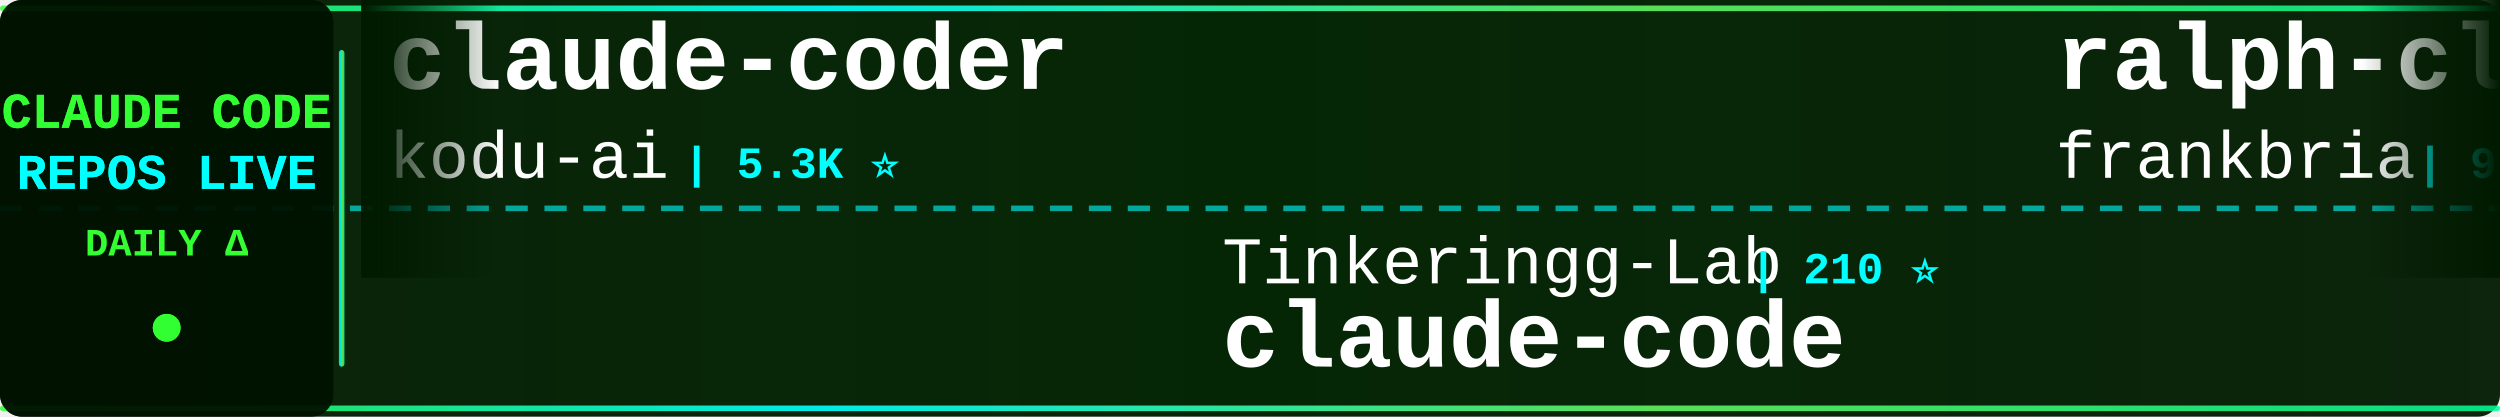
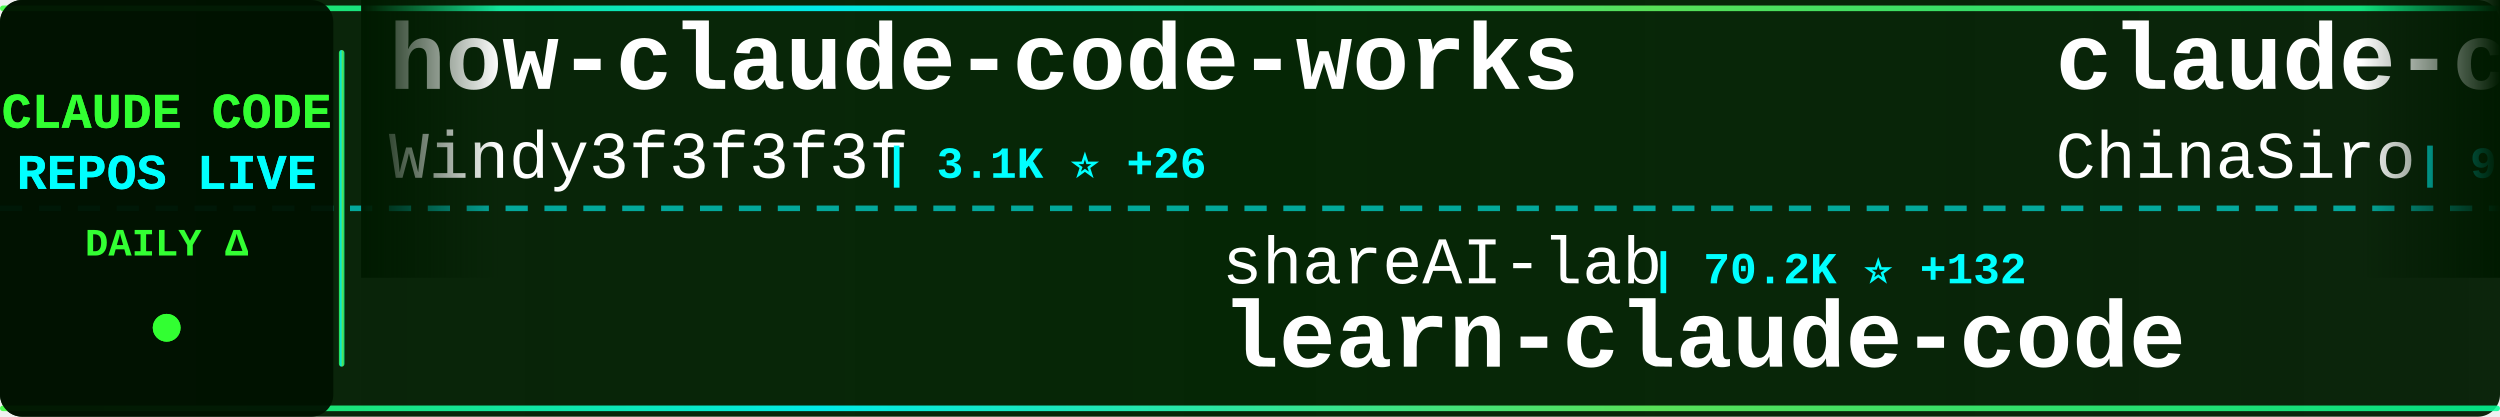
<svg xmlns="http://www.w3.org/2000/svg" width="900" height="150">
  <defs>
    <linearGradient id="tickerBg" x1="0%" y1="0%" x2="100%" y2="0%">
      <stop offset="0%" style="stop-color:#001a00;stop-opacity:0.95" />
      <stop offset="50%" style="stop-color:#002200;stop-opacity:0.98" />
      <stop offset="100%" style="stop-color:#001a00;stop-opacity:0.95" />
    </linearGradient>
    <linearGradient id="borderGrad" x1="0%" y1="0%" x2="100%" y2="0%">
      <stop offset="0%" style="stop-color:#33ff33;stop-opacity:0.85">
        <animate attributeName="stop-opacity" values="0.85;1;0.85" dur="2s" repeatCount="indefinite" />
      </stop>
      <stop offset="33%" style="stop-color:#00ffff;stop-opacity:0.9">
        <animate attributeName="stop-opacity" values="0.9;1;0.9" dur="2.2s" repeatCount="indefinite" />
      </stop>
      <stop offset="66%" style="stop-color:#66ff66;stop-opacity:0.85">
        <animate attributeName="stop-opacity" values="0.85;1;0.85" dur="1.8s" repeatCount="indefinite" />
      </stop>
      <stop offset="100%" style="stop-color:#00ff99;stop-opacity:0.85">
        <animate attributeName="stop-opacity" values="0.85;1;0.85" dur="2s" repeatCount="indefinite" />
      </stop>
    </linearGradient>
    <filter id="textGlow">
      <feGaussianBlur stdDeviation="0.1" result="coloredBlur" />
      <feMerge>
        <feMergeNode in="coloredBlur" />
        <feMergeNode in="SourceGraphic" />
      </feMerge>
    </filter>
    <filter id="metricGlow">
      <feGaussianBlur stdDeviation="0.2" result="coloredBlur" />
      <feMerge>
        <feMergeNode in="coloredBlur" />
        <feMergeNode in="SourceGraphic" />
      </feMerge>
    </filter>
    <linearGradient id="leftFade" x1="0%" y1="0%" x2="100%" y2="0%">
      <stop offset="0%" style="stop-color:#001a00;stop-opacity:1" />
      <stop offset="100%" style="stop-color:#001a00;stop-opacity:0" />
    </linearGradient>
    <linearGradient id="rightFade" x1="0%" y1="0%" x2="100%" y2="0%">
      <stop offset="0%" style="stop-color:#001a00;stop-opacity:0" />
      <stop offset="100%" style="stop-color:#001a00;stop-opacity:1" />
    </linearGradient>
  </defs>
  <rect width="900" height="150" fill="url(#tickerBg)" rx="8" />
  <rect x="0" y="2" width="900" height="2" fill="url(#borderGrad)" rx="1" />
  <rect x="0" y="146" width="900" height="2" fill="url(#borderGrad)" rx="1" />
  <line x1="0" y1="75" x2="900" y2="75" stroke="#00ffff" stroke-width="2" stroke-dasharray="8 6" opacity="0.6" />
  <rect x="0" y="0" width="120" height="150" fill="#001100" opacity="0.95" rx="8" />
  <text x="60" y="46" font-family="'Courier New', monospace" font-size="18" font-weight="bold" fill="#33ff33" text-anchor="middle" filter="url(#textGlow)">
    CLAUDE CODE
  </text>
  <text x="60" y="68" font-family="'Courier New', monospace" font-size="18" font-weight="bold" fill="#00ffff" text-anchor="middle" filter="url(#textGlow)">
    REPOS LIVE
  </text>
  <text x="60" y="92" font-family="'Courier New', monospace" font-size="14" font-weight="bold" fill="#33ff33" text-anchor="middle">
    DAILY Δ
  </text>
  <circle cx="60" cy="118" r="5" fill="#33ff33" filter="url(#metricGlow)">
    <animate attributeName="r" values="4;6;4" dur="1.5s" repeatCount="indefinite" />
    <animate attributeName="opacity" values="0.6;1;0.6" dur="1.5s" repeatCount="indefinite" />
  </circle>
  <rect x="122" y="18" width="2" height="114" fill="url(#borderGrad)" rx="1" />
  <clipPath id="tickerClip">
    <rect x="130" y="0" width="770" height="150" />
  </clipPath>
  <g clip-path="url(#tickerClip)">
    <g id="tickerItems">
      <animateTransform attributeName="transform" attributeType="XML" type="translate" from="0 0" to="-3000 0" dur="54s" repeatCount="indefinite" />
      <g transform="translate(0, 0)">
-         <text x="140" y="32" font-family="'Courier New', monospace" font-size="34" font-weight="bold" fill="#ffffff">claude-coder</text>
-         <text x="140" y="64" font-family="'Courier New', monospace" font-size="24" font-weight="normal" fill="#ffffff" opacity="1.0">kodu-ai</text>
-         <text x="246" y="64" font-family="'Courier New', monospace" font-size="16" font-weight="bold" fill="#00ffff"> | 5.3K ⭐</text>
+         <text x="140" y="32" font-family="'Courier New', monospace" font-size="34" font-weight="bold" fill="#ffffff">how-claude-code-works</text>
+         <text x="140" y="64" font-family="'Courier New', monospace" font-size="24" font-weight="normal" fill="#ffffff" opacity="1.0">Windy3f3f3f3f</text>
+         <text x="318" y="64" font-family="'Courier New', monospace" font-size="16" font-weight="bold" fill="#00ffff"> | 3.1K ⭐ +26</text>
      </g>
      <g transform="translate(300, 0)">
-         <text x="140" y="102" font-family="'Courier New', monospace" font-size="24" font-weight="normal" fill="#ffffff" opacity="1.0">Tinkeringg-Lab</text>
-         <text x="330" y="102" font-family="'Courier New', monospace" font-size="16" font-weight="bold" fill="#00ffff"> | 210 ⭐</text>
-         <text x="140" y="132" font-family="'Courier New', monospace" font-size="34" font-weight="bold" fill="#ffffff">claude-code</text>
+         <text x="140" y="102" font-family="'Courier New', monospace" font-size="24" font-weight="normal" fill="#ffffff" opacity="1.0">shareAI-lab</text>
+         <text x="294" y="102" font-family="'Courier New', monospace" font-size="16" font-weight="bold" fill="#00ffff"> | 70.2K ⭐ +132</text>
+         <text x="140" y="132" font-family="'Courier New', monospace" font-size="34" font-weight="bold" fill="#ffffff">learn-claude-code</text>
      </g>
      <g transform="translate(600, 0)">
-         <text x="140" y="32" font-family="'Courier New', monospace" font-size="34" font-weight="bold" fill="#ffffff">ralph-claude-code</text>
-         <text x="140" y="64" font-family="'Courier New', monospace" font-size="24" font-weight="normal" fill="#ffffff" opacity="1.0">frankbria</text>
-         <text x="270" y="64" font-family="'Courier New', monospace" font-size="16" font-weight="bold" fill="#00ffff"> | 9.5K ⭐ +5</text>
+         <text x="140" y="32" font-family="'Courier New', monospace" font-size="34" font-weight="bold" fill="#ffffff">claude-code-sourcemap</text>
+         <text x="140" y="64" font-family="'Courier New', monospace" font-size="24" font-weight="normal" fill="#ffffff" opacity="1.0">ChinaSiro</text>
+         <text x="270" y="64" font-family="'Courier New', monospace" font-size="16" font-weight="bold" fill="#00ffff"> | 9.5K ⭐ +2</text>
      </g>
      <g transform="translate(900, 0)">
        <text x="140" y="102" font-family="'Courier New', monospace" font-size="24" font-weight="normal" fill="#ffffff" opacity="1.0">alejandrobalderas</text>
-         <text x="366" y="102" font-family="'Courier New', monospace" font-size="16" font-weight="bold" fill="#00ffff"> | 2.4K ⭐ +7</text>
+         <text x="366" y="102" font-family="'Courier New', monospace" font-size="16" font-weight="bold" fill="#00ffff"> | 2.4K ⭐ +5</text>
        <text x="140" y="132" font-family="'Courier New', monospace" font-size="34" font-weight="bold" fill="#ffffff">claude-code-from-source</text>
      </g>
      <g transform="translate(1200, 0)">
-         <text x="140" y="32" font-family="'Courier New', monospace" font-size="34" font-weight="bold" fill="#ffffff">skills</text>
-         <text x="140" y="64" font-family="'Courier New', monospace" font-size="24" font-weight="normal" fill="#ffffff" opacity="1.0">anthropics</text>
-         <text x="282" y="64" font-family="'Courier New', monospace" font-size="16" font-weight="bold" fill="#00ffff"> | 158.9K ⭐ +394</text>
+         <text x="140" y="32" font-family="'Courier New', monospace" font-size="34" font-weight="bold" fill="#ffffff">claude-code-system-promp...</text>
+         <text x="140" y="64" font-family="'Courier New', monospace" font-size="24" font-weight="normal" fill="#ffffff" opacity="1.0">Piebald-AI</text>
+         <text x="282" y="64" font-family="'Courier New', monospace" font-size="16" font-weight="bold" fill="#00ffff"> | 11.7K ⭐ +31</text>
      </g>
      <g transform="translate(1500, 0)">
-         <text x="140" y="102" font-family="'Courier New', monospace" font-size="24" font-weight="normal" fill="#ffffff" opacity="1.0">Onewon</text>
-         <text x="234" y="102" font-family="'Courier New', monospace" font-size="16" font-weight="bold" fill="#00ffff"> | 183 ⭐</text>
-         <text x="140" y="132" font-family="'Courier New', monospace" font-size="34" font-weight="bold" fill="#ffffff">claude-code</text>
+         <text x="140" y="102" font-family="'Courier New', monospace" font-size="24" font-weight="normal" fill="#ffffff" opacity="1.0">liuup</text>
+         <text x="222" y="102" font-family="'Courier New', monospace" font-size="16" font-weight="bold" fill="#00ffff"> | 3.5K ⭐ +11</text>
+         <text x="140" y="132" font-family="'Courier New', monospace" font-size="34" font-weight="bold" fill="#ffffff">claude-code-analysis</text>
      </g>
      <g transform="translate(1800, 0)">
-         <text x="140" y="32" font-family="'Courier New', monospace" font-size="34" font-weight="bold" fill="#ffffff">ClaudeCode</text>
-         <text x="140" y="64" font-family="'Courier New', monospace" font-size="24" font-weight="normal" fill="#ffffff" opacity="1.0">guanshan</text>
-         <text x="258" y="64" font-family="'Courier New', monospace" font-size="16" font-weight="bold" fill="#00ffff"> | 61 ⭐</text>
+         <text x="140" y="32" font-family="'Courier New', monospace" font-size="34" font-weight="bold" fill="#ffffff">claude-code</text>
+         <text x="140" y="64" font-family="'Courier New', monospace" font-size="24" font-weight="normal" fill="#ffffff" opacity="1.0">yasasbanukaofficial</text>
+         <text x="390" y="64" font-family="'Courier New', monospace" font-size="16" font-weight="bold" fill="#00ffff"> | 3.7K ⭐ +12</text>
      </g>
      <g transform="translate(2100, 0)">
-         <text x="140" y="102" font-family="'Courier New', monospace" font-size="24" font-weight="normal" fill="#ffffff" opacity="1.0">darcyegb</text>
-         <text x="258" y="102" font-family="'Courier New', monospace" font-size="16" font-weight="bold" fill="#00ffff"> | 744 ⭐ +1</text>
-         <text x="140" y="132" font-family="'Courier New', monospace" font-size="34" font-weight="bold" fill="#ffffff">ClaudeCodeAgents</text>
+         <text x="140" y="102" font-family="'Courier New', monospace" font-size="24" font-weight="normal" fill="#ffffff" opacity="1.0">carlvellotti</text>
+         <text x="306" y="102" font-family="'Courier New', monospace" font-size="16" font-weight="bold" fill="#00ffff"> | 2.1K ⭐ +2</text>
+         <text x="140" y="132" font-family="'Courier New', monospace" font-size="34" font-weight="bold" fill="#ffffff">claude-code-pm-course</text>
      </g>
      <g transform="translate(2400, 0)">
-         <text x="140" y="32" font-family="'Courier New', monospace" font-size="34" font-weight="bold" fill="#ffffff">claude-code-pm-course</text>
-         <text x="140" y="64" font-family="'Courier New', monospace" font-size="24" font-weight="normal" fill="#ffffff" opacity="1.0">carlvellotti</text>
-         <text x="306" y="64" font-family="'Courier New', monospace" font-size="16" font-weight="bold" fill="#00ffff"> | 2.1K ⭐ +2</text>
+         <text x="140" y="32" font-family="'Courier New', monospace" font-size="34" font-weight="bold" fill="#ffffff">claude-code-showcase</text>
+         <text x="140" y="64" font-family="'Courier New', monospace" font-size="24" font-weight="normal" fill="#ffffff" opacity="1.0">ChrisWiles</text>
+         <text x="282" y="64" font-family="'Courier New', monospace" font-size="16" font-weight="bold" fill="#00ffff"> | 6.0K ⭐ -1</text>
      </g>
      <g transform="translate(2700, 0)">
-         <text x="140" y="102" font-family="'Courier New', monospace" font-size="24" font-weight="normal" fill="#ffffff" opacity="1.0">ponponon</text>
-         <text x="258" y="102" font-family="'Courier New', monospace" font-size="16" font-weight="bold" fill="#00ffff"> | 2.3K ⭐ +3</text>
-         <text x="140" y="132" font-family="'Courier New', monospace" font-size="34" font-weight="bold" fill="#ffffff">claude_code_src</text>
+         <text x="140" y="102" font-family="'Courier New', monospace" font-size="24" font-weight="normal" fill="#ffffff" opacity="1.0">affaan-m</text>
+         <text x="258" y="102" font-family="'Courier New', monospace" font-size="16" font-weight="bold" fill="#00ffff"> | 227.1K ⭐ +382</text>
+         <text x="140" y="132" font-family="'Courier New', monospace" font-size="34" font-weight="bold" fill="#ffffff">ECC</text>
      </g>
      <g transform="translate(3000, 0)">
-         <text x="140" y="32" font-family="'Courier New', monospace" font-size="34" font-weight="bold" fill="#ffffff">claude-coder</text>
-         <text x="140" y="64" font-family="'Courier New', monospace" font-size="24" font-weight="normal" fill="#ffffff" opacity="1.0">kodu-ai</text>
-         <text x="246" y="64" font-family="'Courier New', monospace" font-size="16" font-weight="bold" fill="#00ffff"> | 5.3K ⭐</text>
+         <text x="140" y="32" font-family="'Courier New', monospace" font-size="34" font-weight="bold" fill="#ffffff">how-claude-code-works</text>
+         <text x="140" y="64" font-family="'Courier New', monospace" font-size="24" font-weight="normal" fill="#ffffff" opacity="1.0">Windy3f3f3f3f</text>
+         <text x="318" y="64" font-family="'Courier New', monospace" font-size="16" font-weight="bold" fill="#00ffff"> | 3.1K ⭐ +26</text>
      </g>
      <g transform="translate(3300, 0)">
-         <text x="140" y="102" font-family="'Courier New', monospace" font-size="24" font-weight="normal" fill="#ffffff" opacity="1.0">Tinkeringg-Lab</text>
-         <text x="330" y="102" font-family="'Courier New', monospace" font-size="16" font-weight="bold" fill="#00ffff"> | 210 ⭐</text>
-         <text x="140" y="132" font-family="'Courier New', monospace" font-size="34" font-weight="bold" fill="#ffffff">claude-code</text>
+         <text x="140" y="102" font-family="'Courier New', monospace" font-size="24" font-weight="normal" fill="#ffffff" opacity="1.0">shareAI-lab</text>
+         <text x="294" y="102" font-family="'Courier New', monospace" font-size="16" font-weight="bold" fill="#00ffff"> | 70.2K ⭐ +132</text>
+         <text x="140" y="132" font-family="'Courier New', monospace" font-size="34" font-weight="bold" fill="#ffffff">learn-claude-code</text>
      </g>
      <g transform="translate(3600, 0)">
-         <text x="140" y="32" font-family="'Courier New', monospace" font-size="34" font-weight="bold" fill="#ffffff">ralph-claude-code</text>
-         <text x="140" y="64" font-family="'Courier New', monospace" font-size="24" font-weight="normal" fill="#ffffff" opacity="1.0">frankbria</text>
-         <text x="270" y="64" font-family="'Courier New', monospace" font-size="16" font-weight="bold" fill="#00ffff"> | 9.5K ⭐ +5</text>
+         <text x="140" y="32" font-family="'Courier New', monospace" font-size="34" font-weight="bold" fill="#ffffff">claude-code-sourcemap</text>
+         <text x="140" y="64" font-family="'Courier New', monospace" font-size="24" font-weight="normal" fill="#ffffff" opacity="1.0">ChinaSiro</text>
+         <text x="270" y="64" font-family="'Courier New', monospace" font-size="16" font-weight="bold" fill="#00ffff"> | 9.5K ⭐ +2</text>
      </g>
      <g transform="translate(3900, 0)">
        <text x="140" y="102" font-family="'Courier New', monospace" font-size="24" font-weight="normal" fill="#ffffff" opacity="1.0">alejandrobalderas</text>
-         <text x="366" y="102" font-family="'Courier New', monospace" font-size="16" font-weight="bold" fill="#00ffff"> | 2.4K ⭐ +7</text>
+         <text x="366" y="102" font-family="'Courier New', monospace" font-size="16" font-weight="bold" fill="#00ffff"> | 2.4K ⭐ +5</text>
        <text x="140" y="132" font-family="'Courier New', monospace" font-size="34" font-weight="bold" fill="#ffffff">claude-code-from-source</text>
      </g>
    </g>
  </g>
  <rect x="130" y="0" width="50" height="100" fill="url(#leftFade)" />
  <rect x="850" y="0" width="50" height="100" fill="url(#rightFade)" />
</svg>
